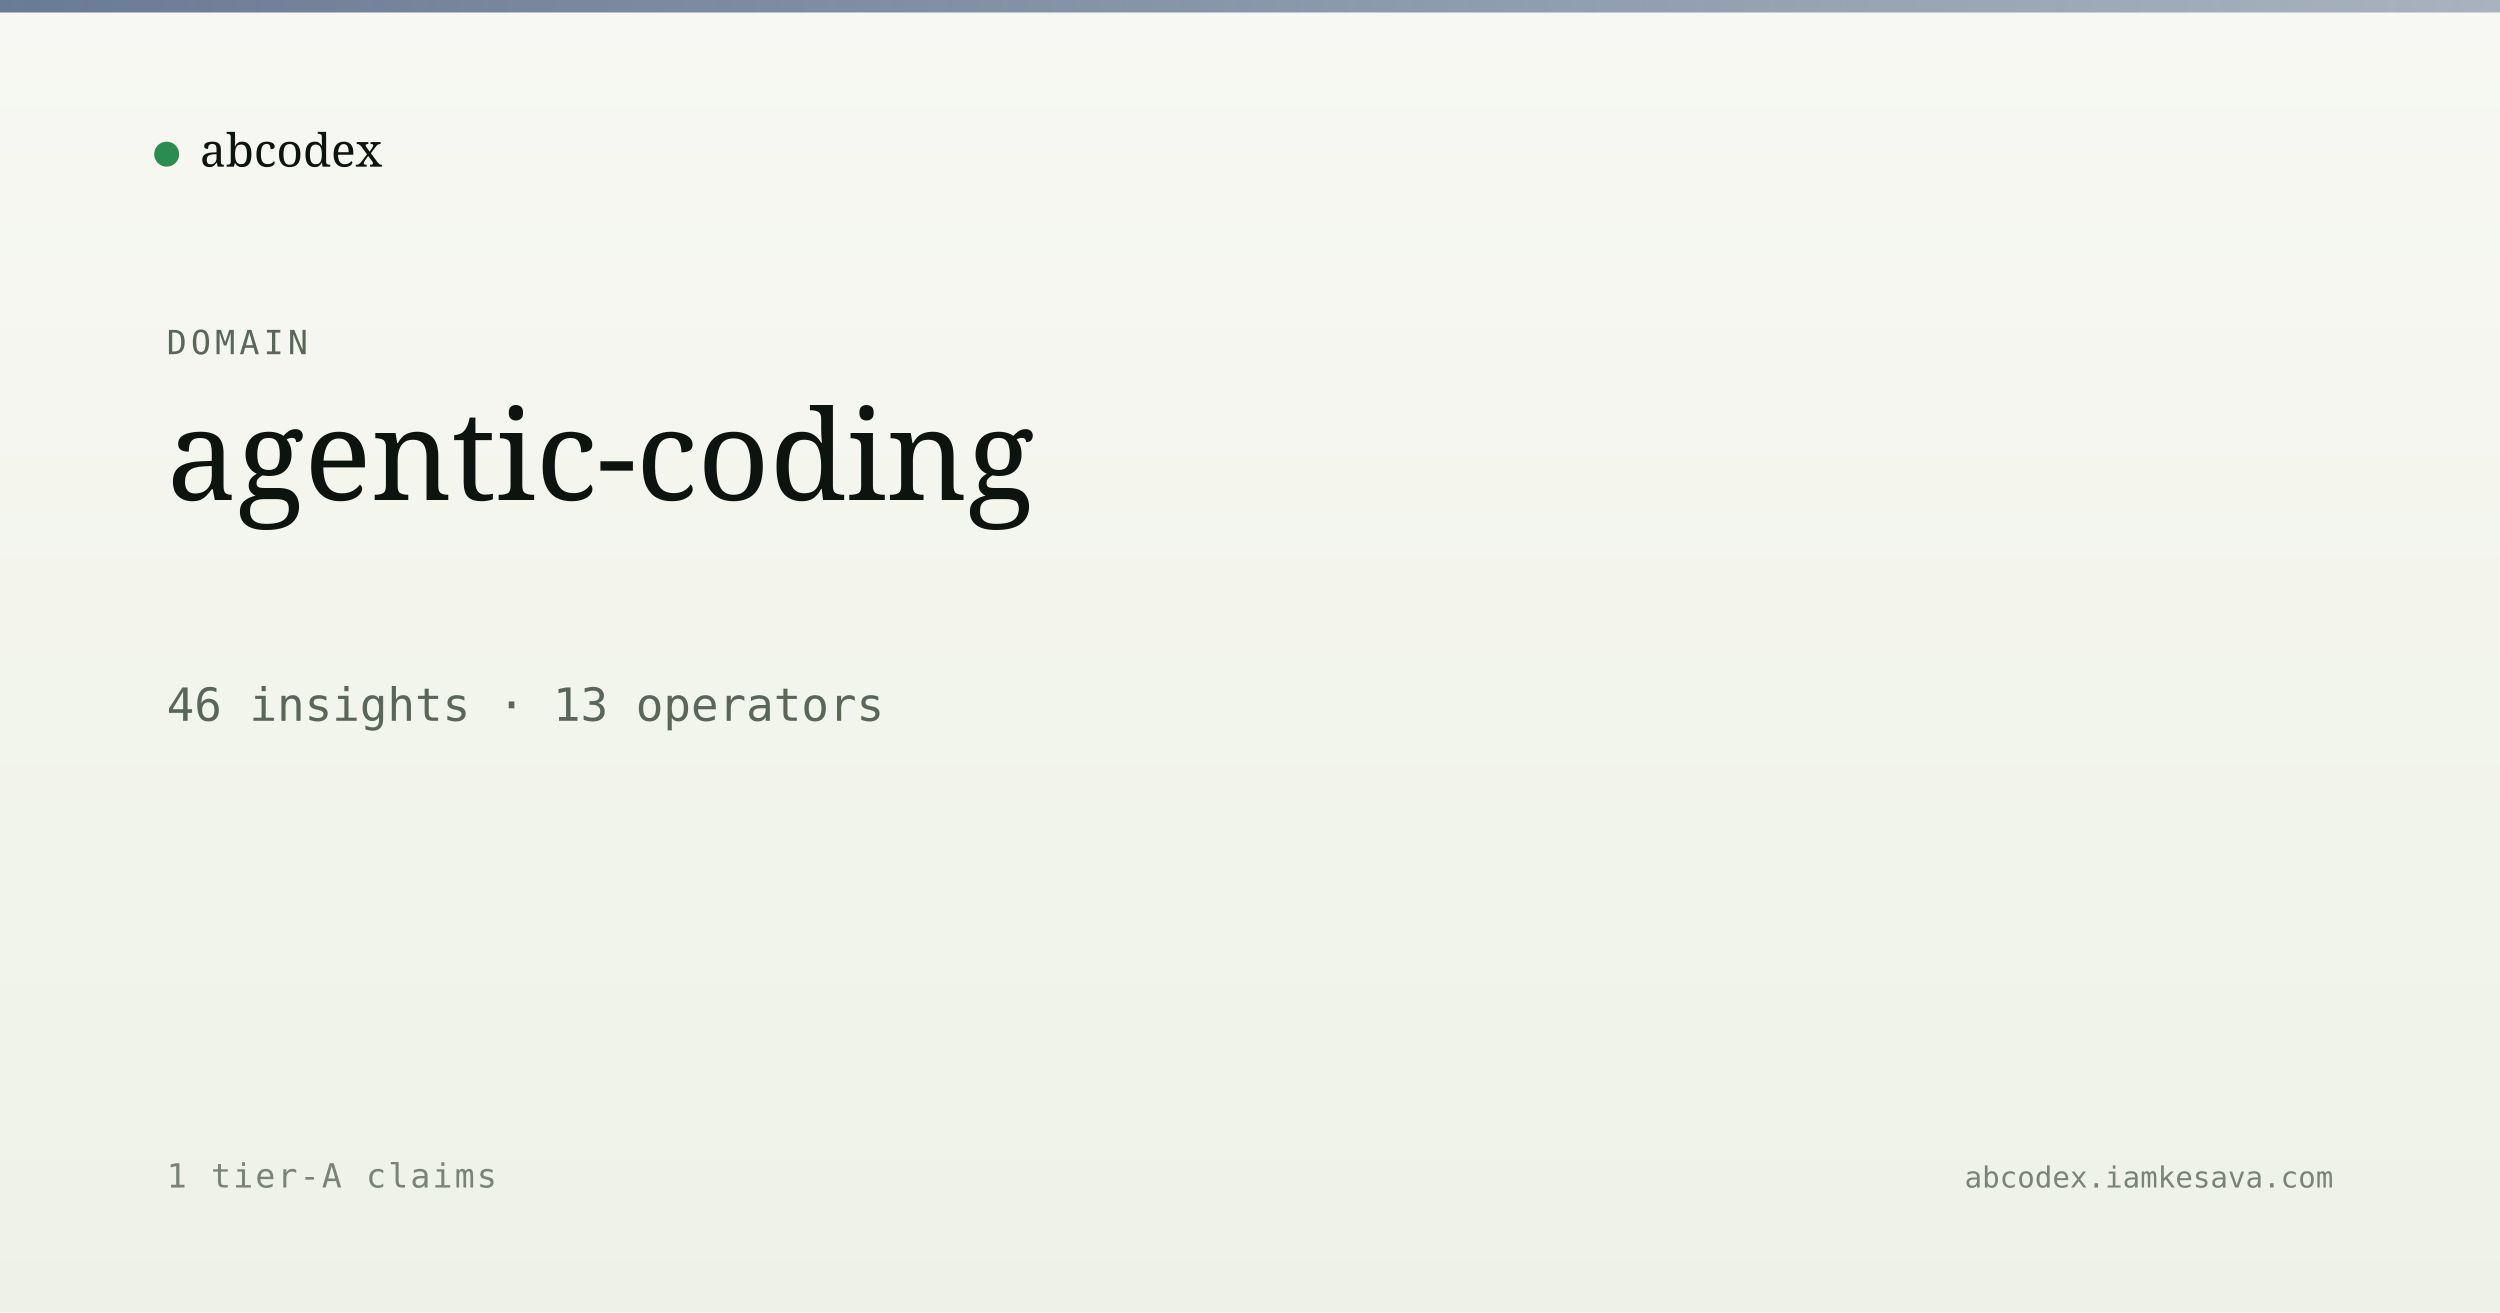
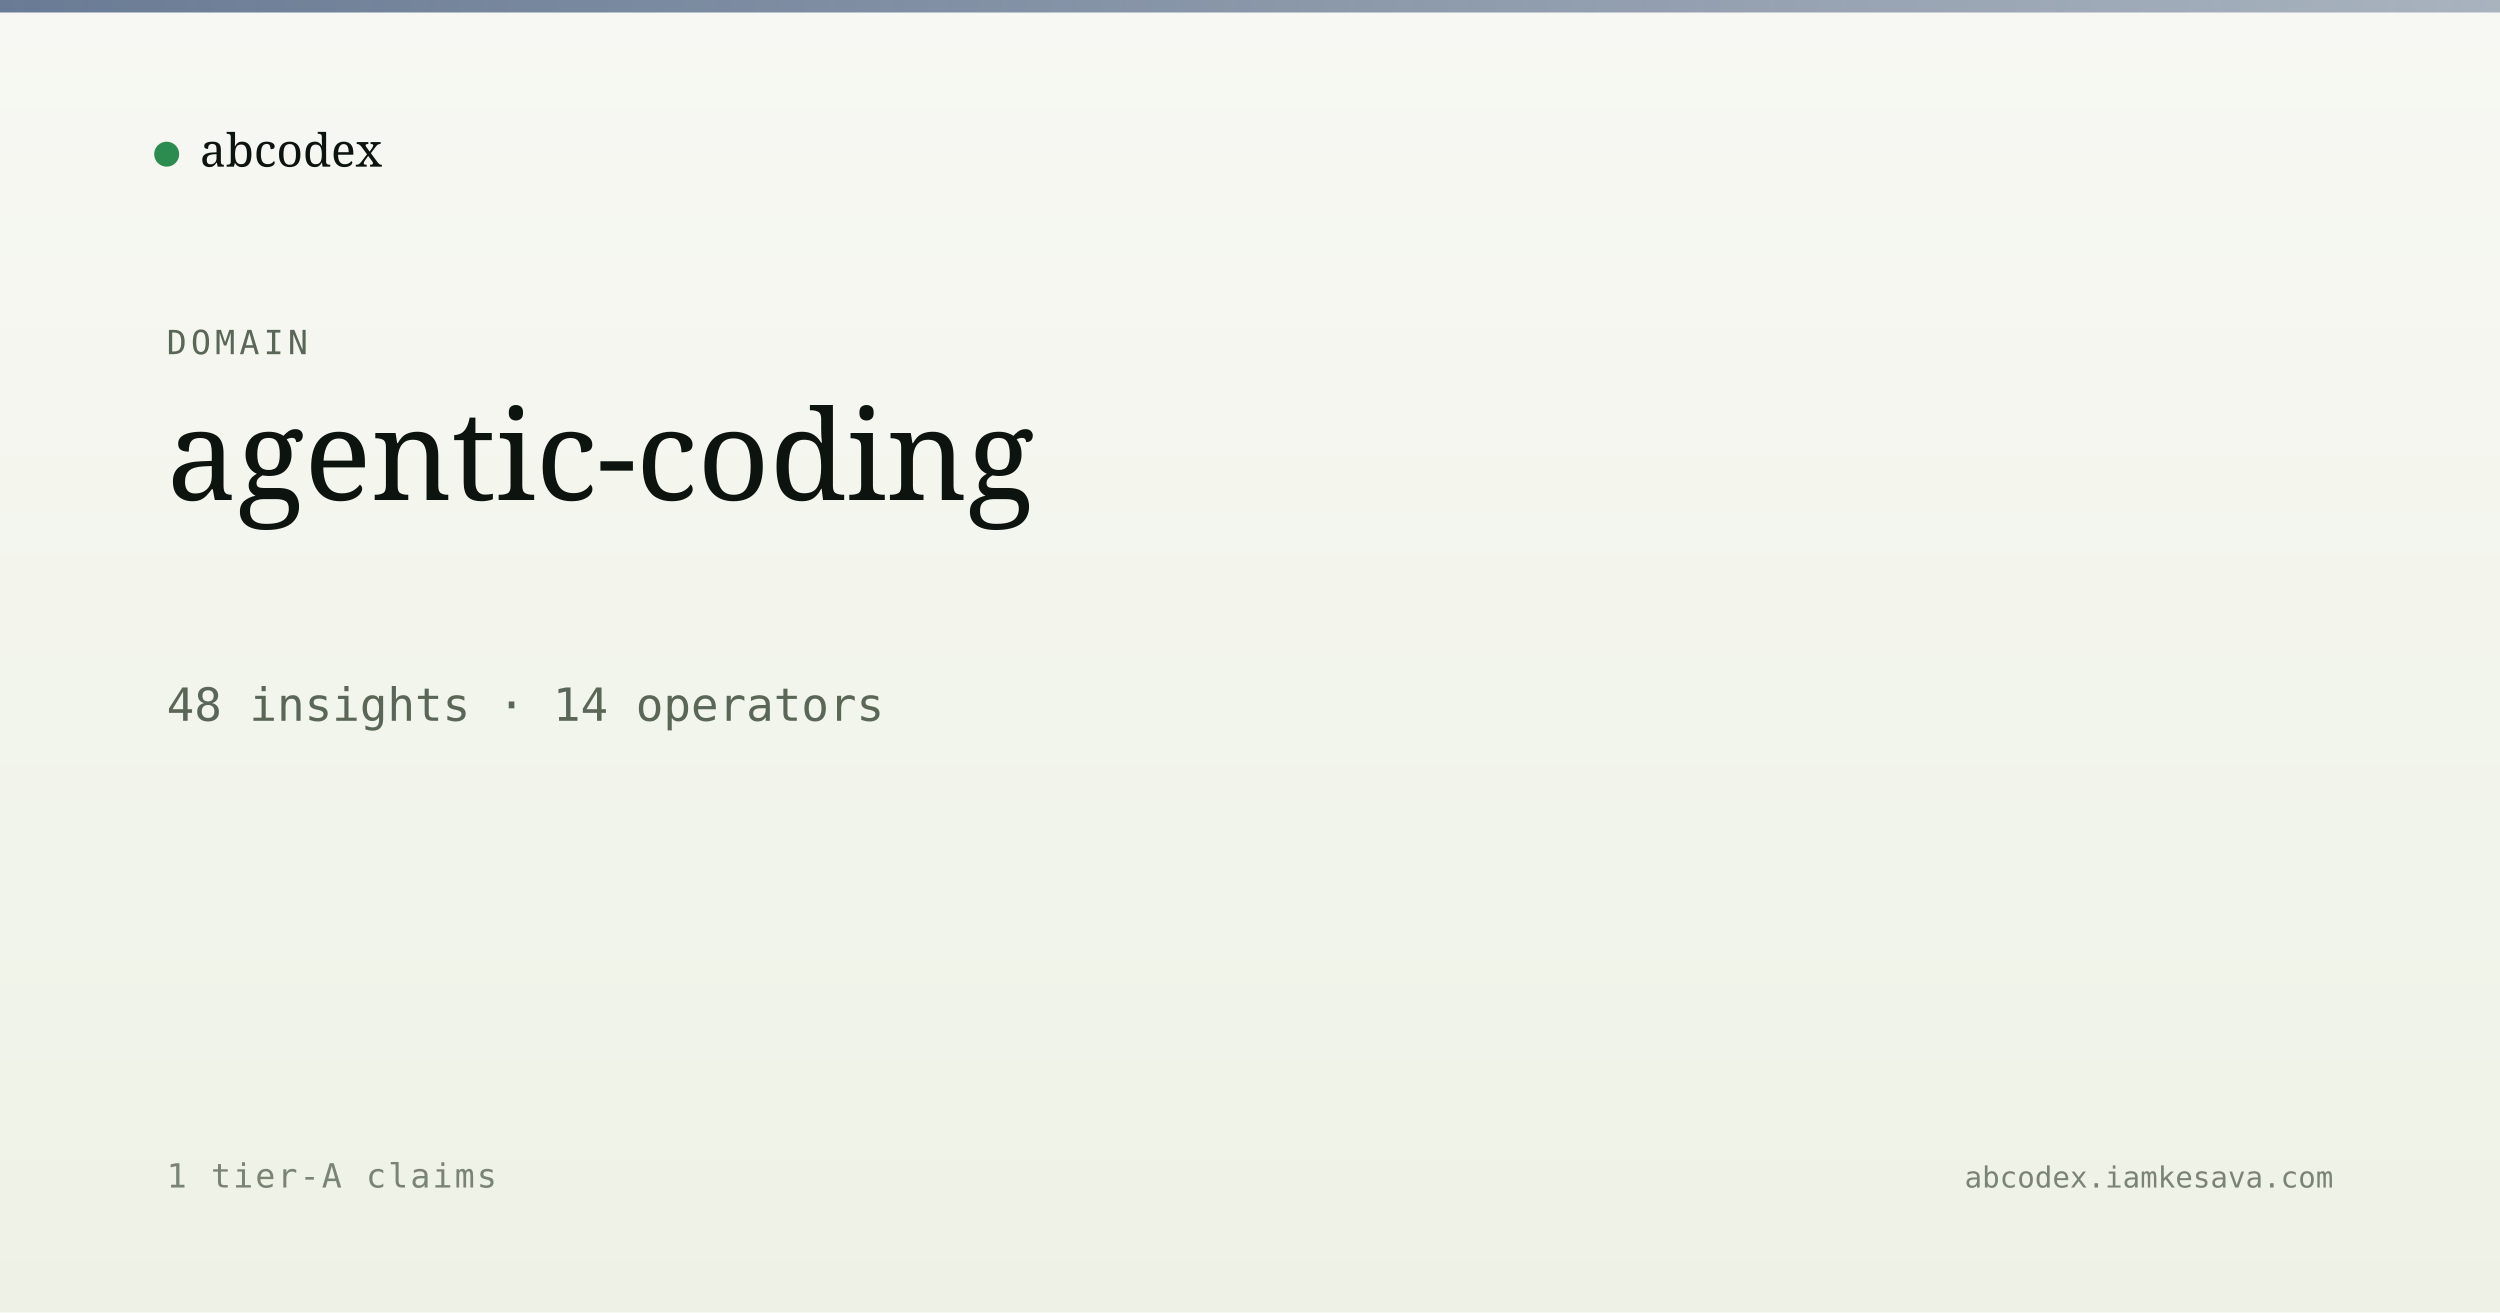
<svg xmlns="http://www.w3.org/2000/svg" viewBox="0 0 1200 630" width="1200" height="630">
  <defs>
    <linearGradient id="bg" x1="0" y1="0" x2="0" y2="1">
      <stop offset="0" stop-color="#f7f8f3" />
      <stop offset="1" stop-color="#eef2e6" />
    </linearGradient>
    <linearGradient id="band" x1="0" y1="0" x2="1" y2="0">
      <stop offset="0" stop-color="#5a6d8a" stop-opacity="0.9" />
      <stop offset="1" stop-color="#5a6d8a" stop-opacity="0.5" />
    </linearGradient>
  </defs>
  <rect width="1200" height="630" fill="url(#bg)" />
  <rect x="0" y="0" width="1200" height="6" fill="url(#band)" />
  <g transform="translate(80, 60)">
    <circle cx="0" cy="14" r="6" fill="#2c8b4f" />
    <text x="16" y="20" font-family="Newsreader, serif" font-size="22" fill="#0d1410">abcodex</text>
  </g>
  <text x="80" y="170" font-family="JetBrains Mono, monospace" font-size="16" fill="#5a6757" letter-spacing="2">DOMAIN</text>
  <text x="80" y="240" font-family="Newsreader, serif" font-size="60" font-weight="500" fill="#0d1410">agentic-coding</text>
-   <text x="80" y="346" font-family="JetBrains Mono, monospace" font-size="22" fill="#5a6757">46 insights · 13 operators</text>
+   <text x="80" y="346" font-family="JetBrains Mono, monospace" font-size="22" fill="#5a6757">48 insights · 14 operators</text>
  <text x="80" y="570" font-family="JetBrains Mono, monospace" font-size="16" fill="#7a8474" letter-spacing="1">1 tier-A claims</text>
  <text x="1120" y="570" text-anchor="end" font-family="JetBrains Mono, monospace" font-size="14" fill="#7a8474">abcodex.iamkesava.com</text>
</svg>
